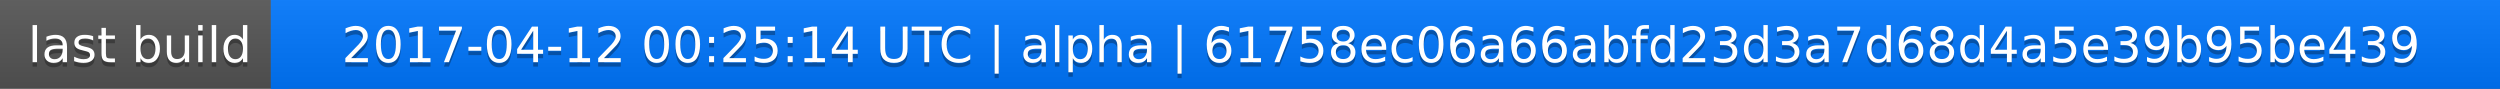
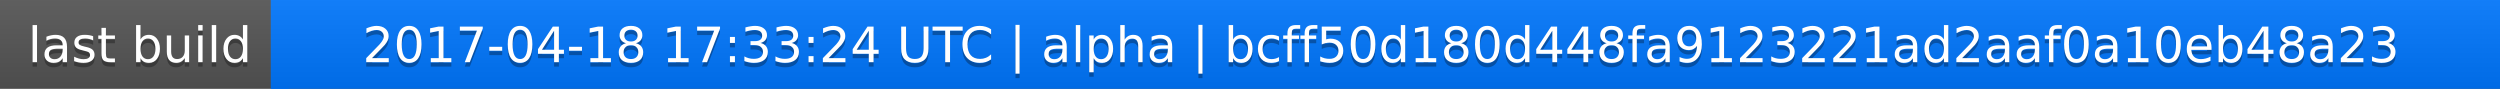
<svg xmlns="http://www.w3.org/2000/svg" width="563" height="20">
  <linearGradient id="a" x2="0" y2="100%">
    <stop offset="0" stop-color="#bbb" stop-opacity=".1" />
    <stop offset="1" stop-opacity=".1" />
  </linearGradient>
  <rect rx="0" width="563" height="20" fill="#555" />
  <rect rx="0" x="61" width="502" height="20" fill="#07f" />
  <path fill="#07f" d="M61 0h4v20h-4z" />
  <rect rx="0" width="563" height="20" fill="url(#a)" />
  <g fill="#fff" text-anchor="middle" font-family="DejaVu Sans,Verdana,Geneva,sans-serif" font-size="11">
    <text x="31.5" y="15" fill="#010101" fill-opacity=".3">last build</text>
    <text x="31.5" y="14">last build</text>
-     <text x="311" y="15" fill="#010101" fill-opacity=".3">2017-04-12 00:25:14 UTC | alpha | 61758ec06a66abfd23d3a7d68d4a5e39b95be439</text>
-     <text x="311" y="14">2017-04-12 00:25:14 UTC | alpha | 61758ec06a66abfd23d3a7d68d4a5e39b95be439</text>
+     <text x="311" y="15" fill="#010101" fill-opacity=".3">2017-04-18 17:33:24 UTC | alpha | bcff50d180d448fa9123221ad2aaf0a10eb48a23</text>
+     <text x="311" y="14">2017-04-18 17:33:24 UTC | alpha | bcff50d180d448fa9123221ad2aaf0a10eb48a23</text>
  </g>
</svg>
